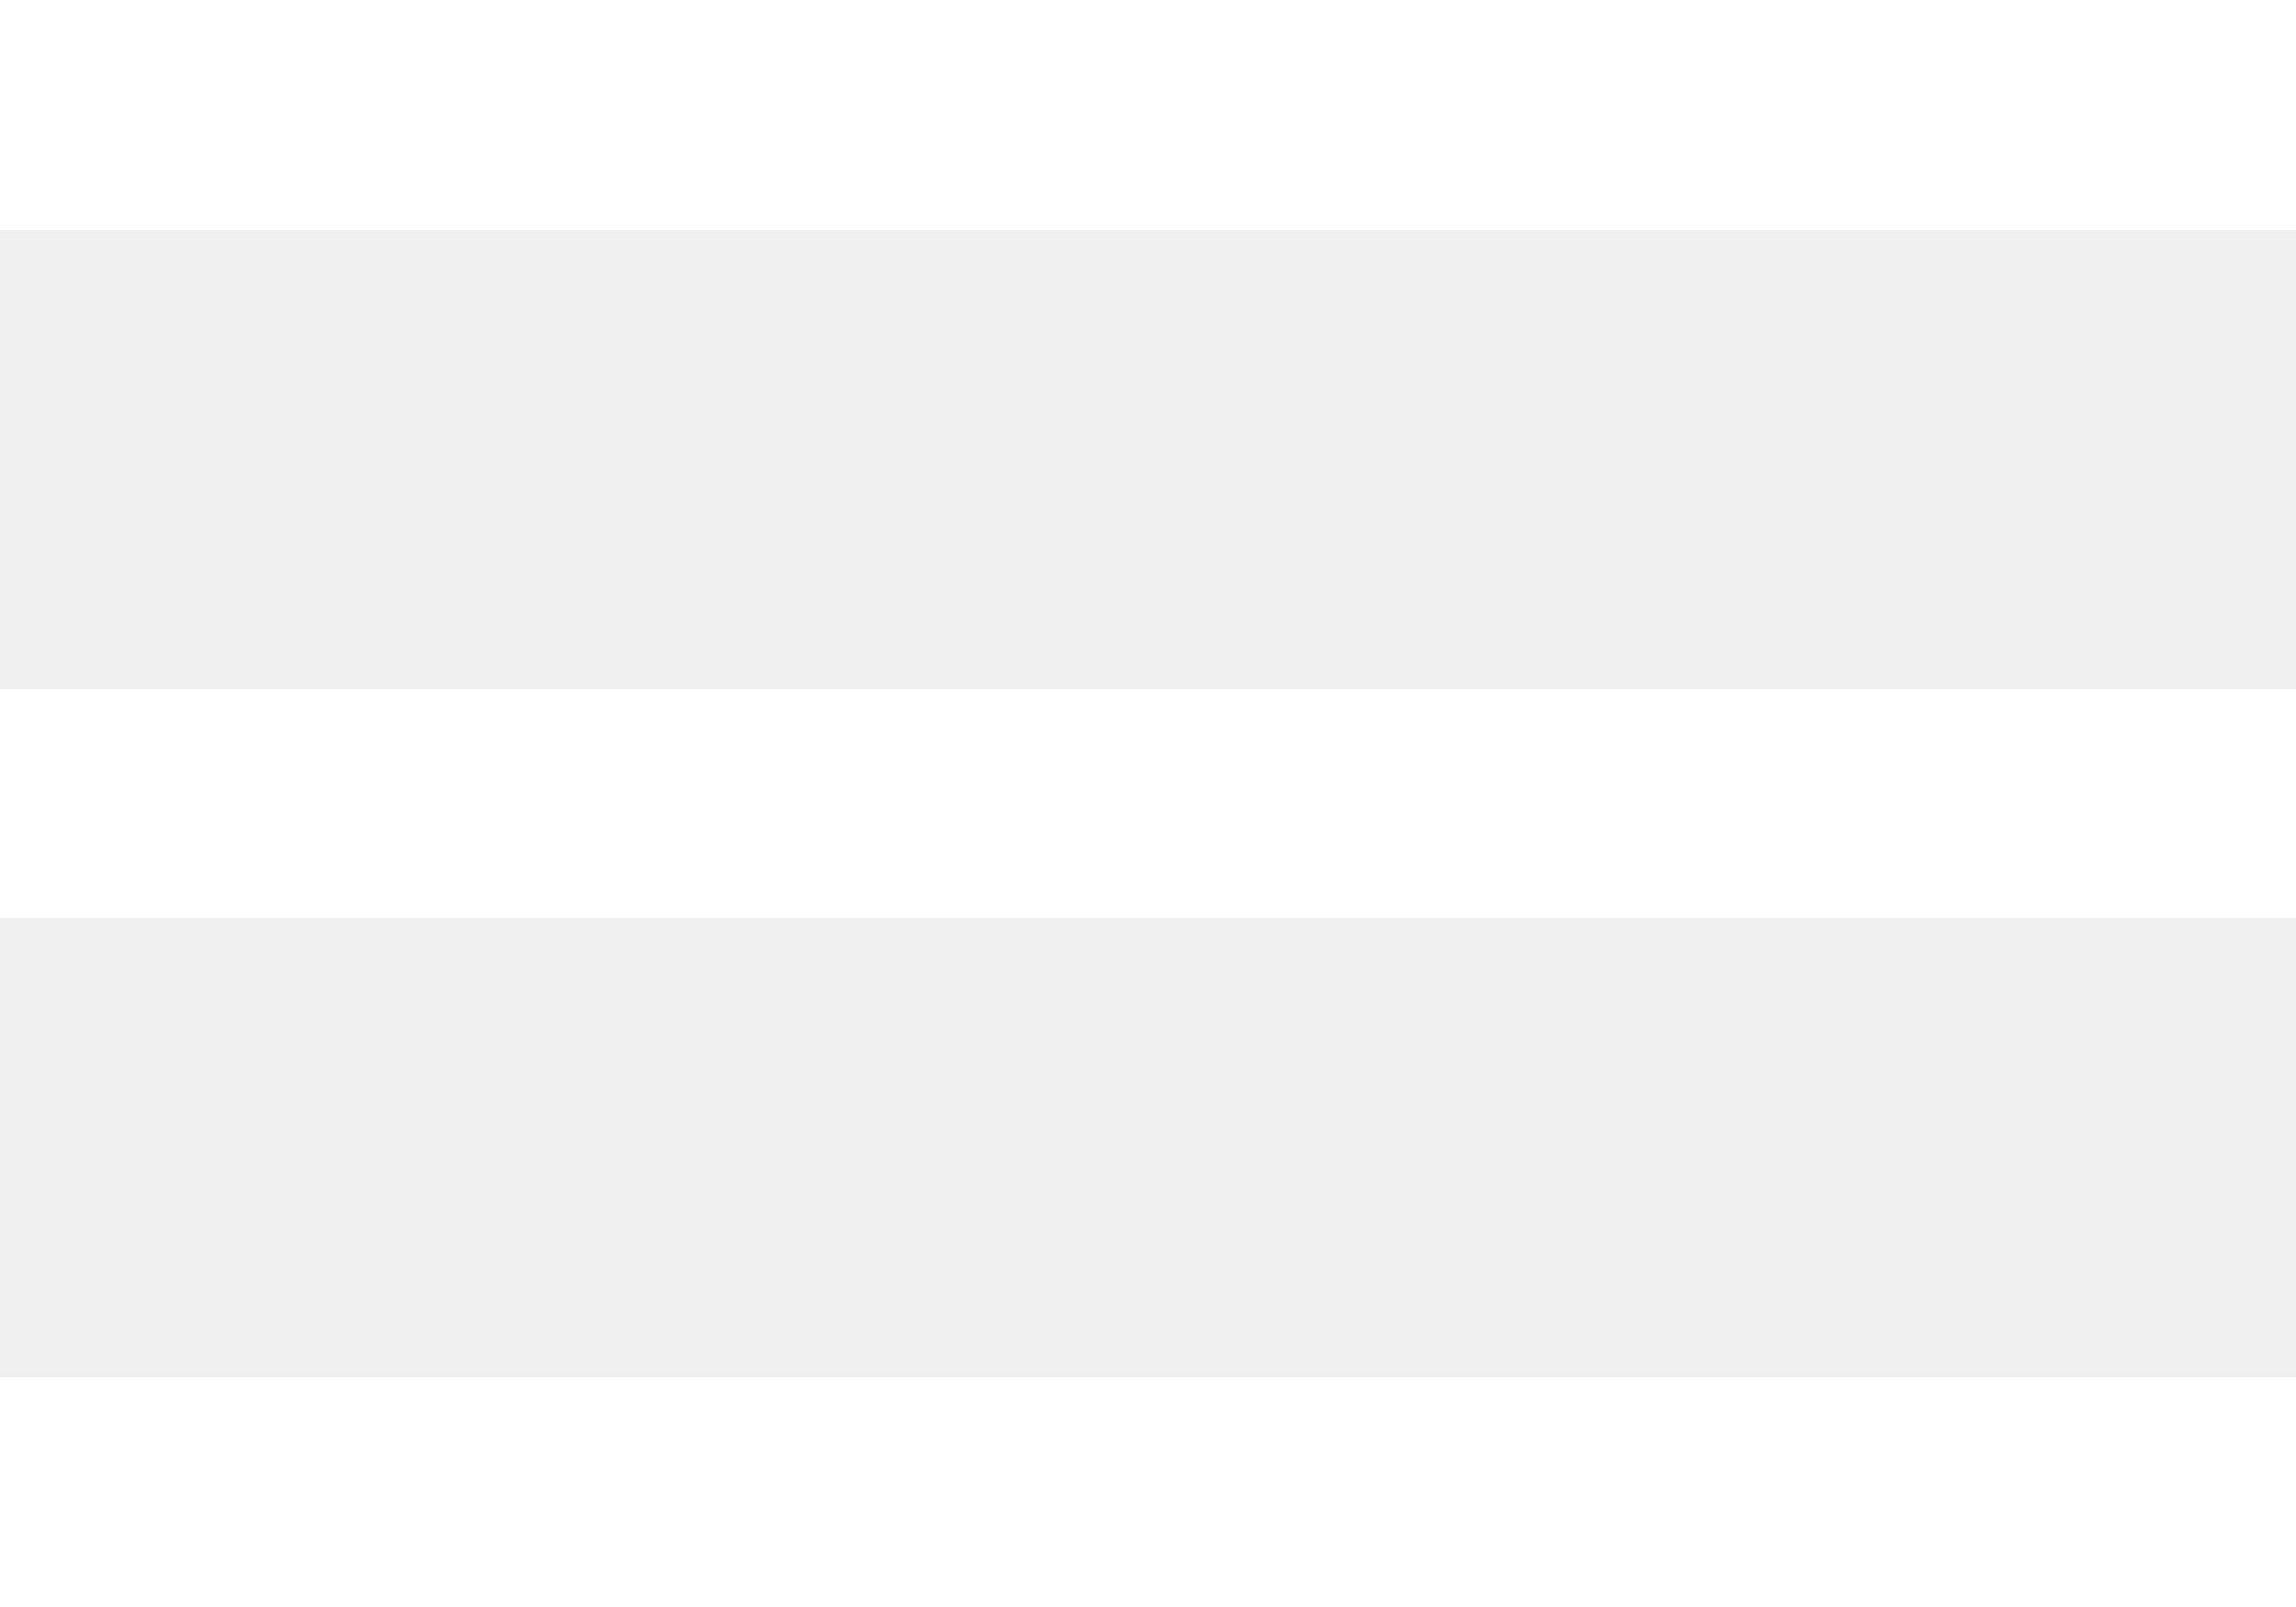
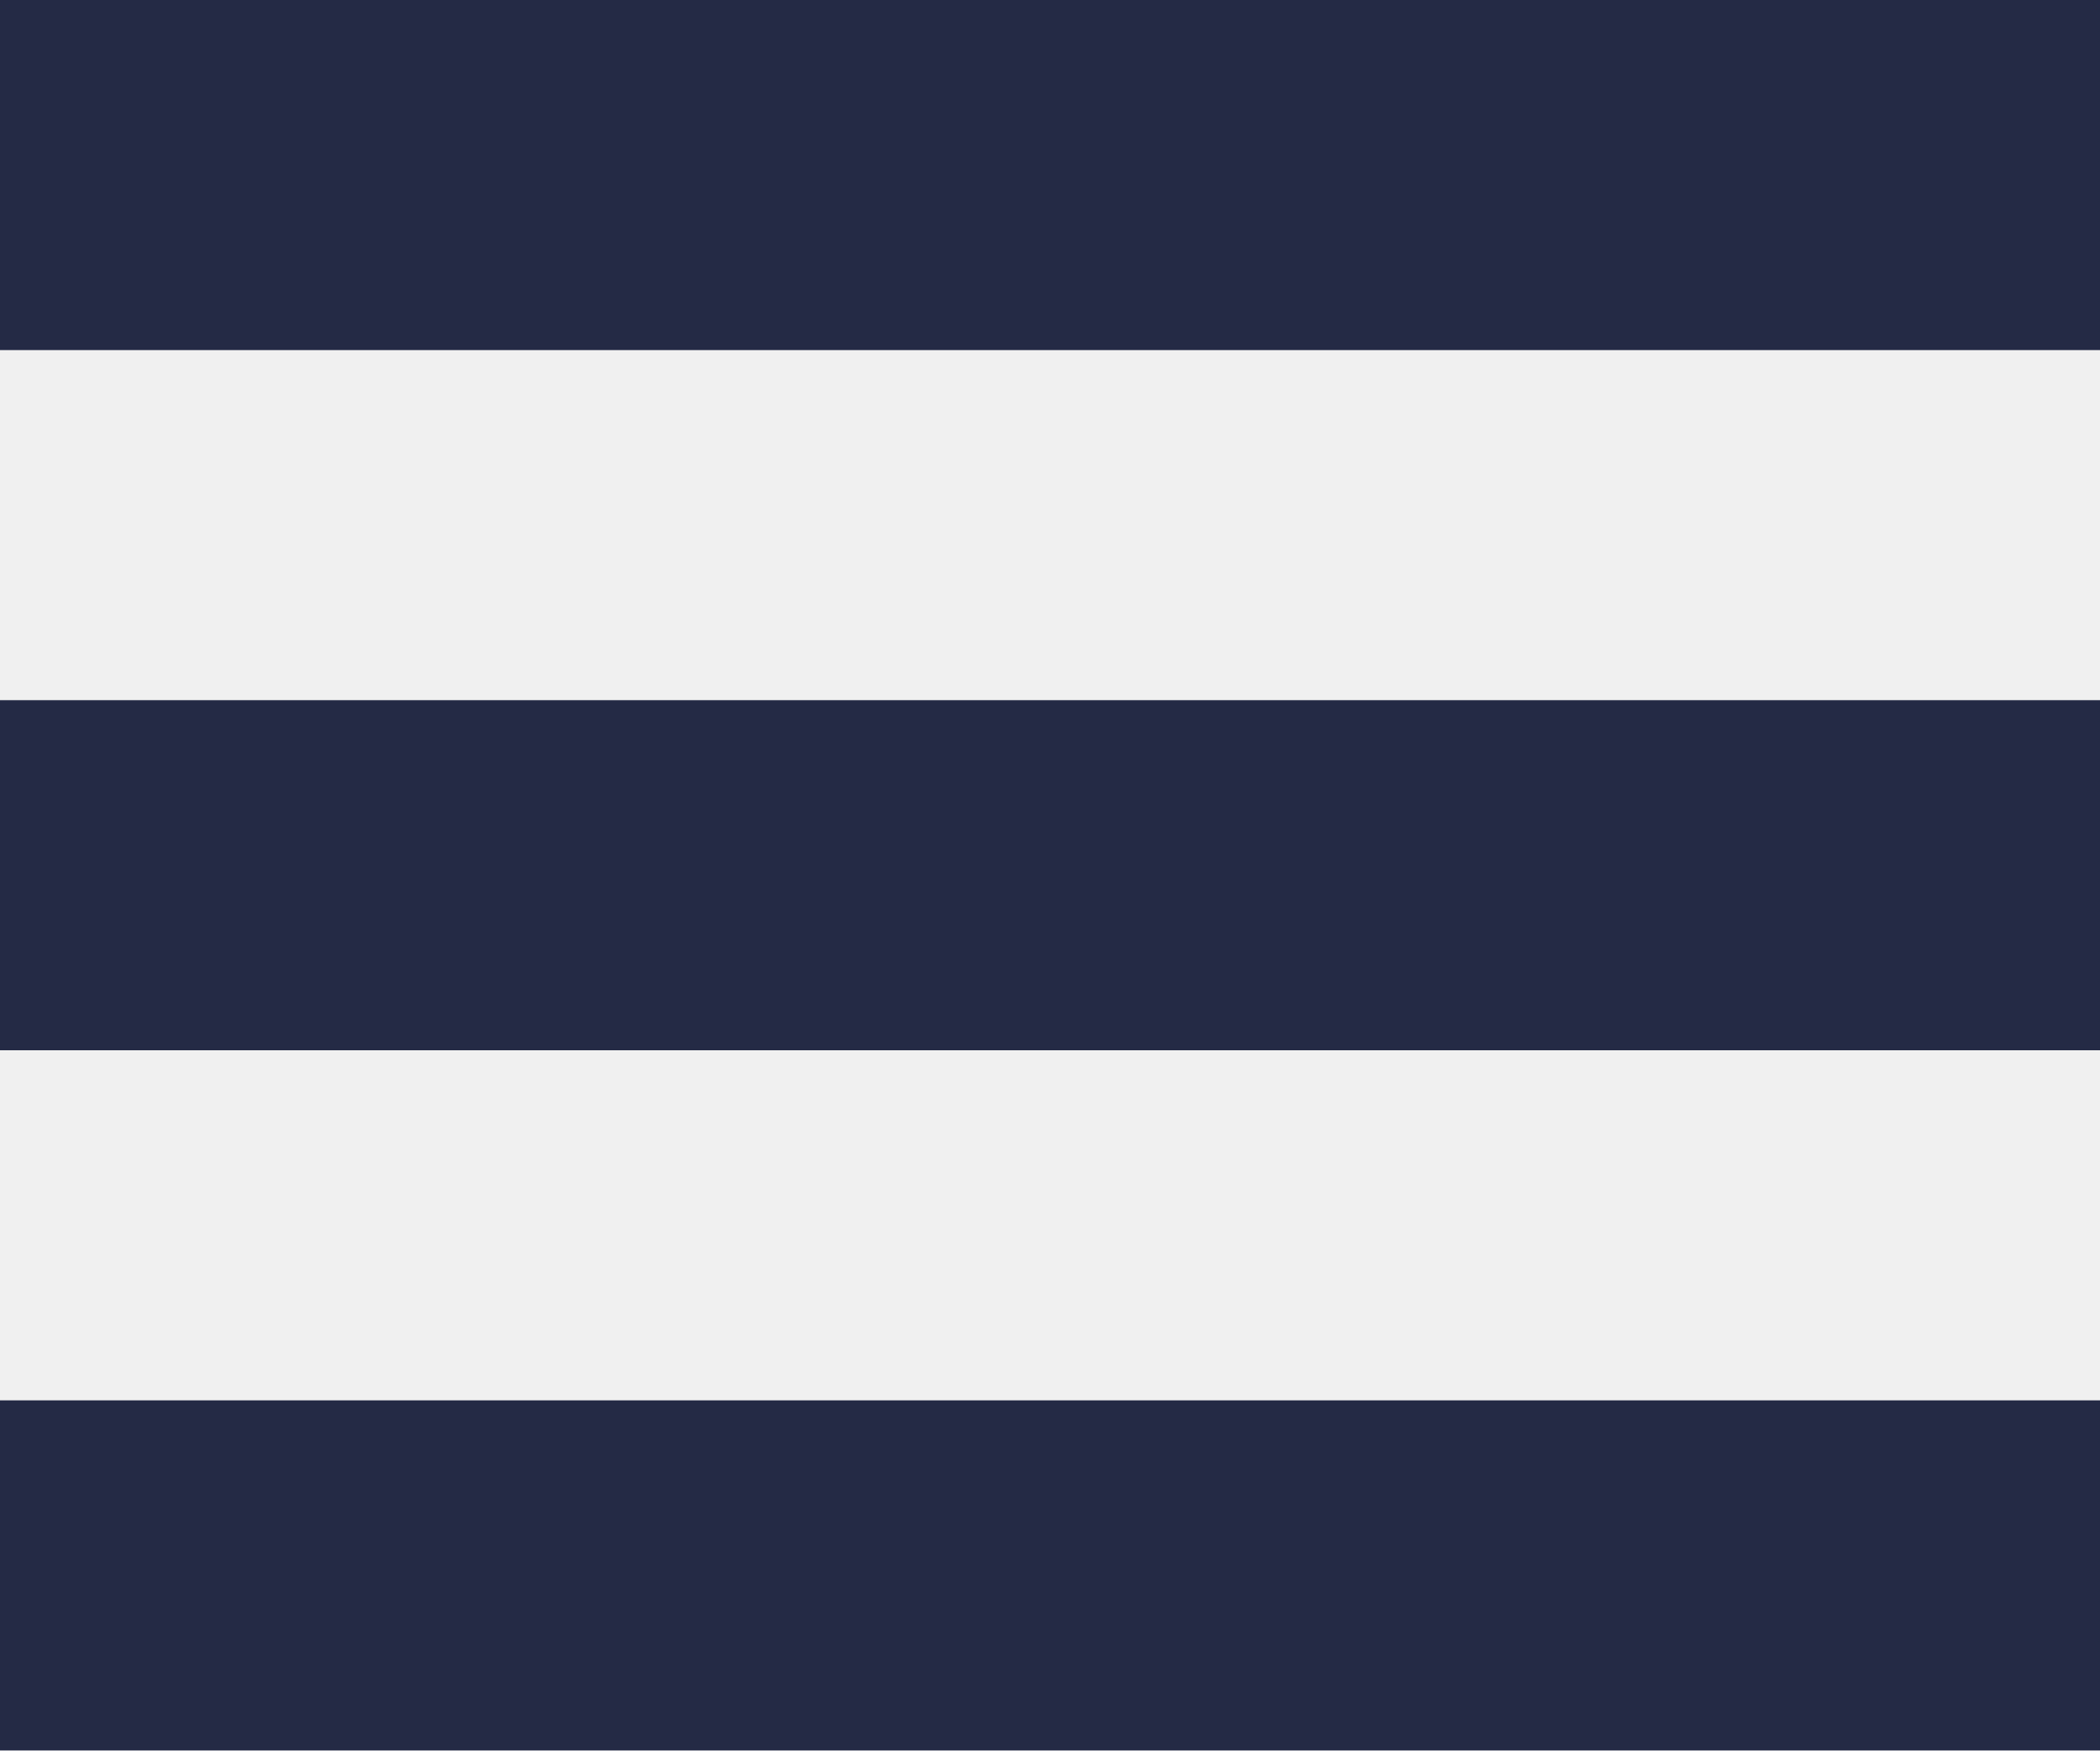
- <svg xmlns="http://www.w3.org/2000/svg" width="20" height="14">
-   <path d="M20 12v2H0v-2h20zm0-6v2H0V6h20zm0-6v2H0V0h20z" fill="#FFF" fill-rule="evenodd" />
+ <svg xmlns="http://www.w3.org/2000/svg" width="18" height="15">
+   <path fill="#242A45" fill-rule="evenodd" d="M0 0h18v3H0V0zm0 6h18v3H0V6zm0 6h18v3H0v-3z" />
</svg>
